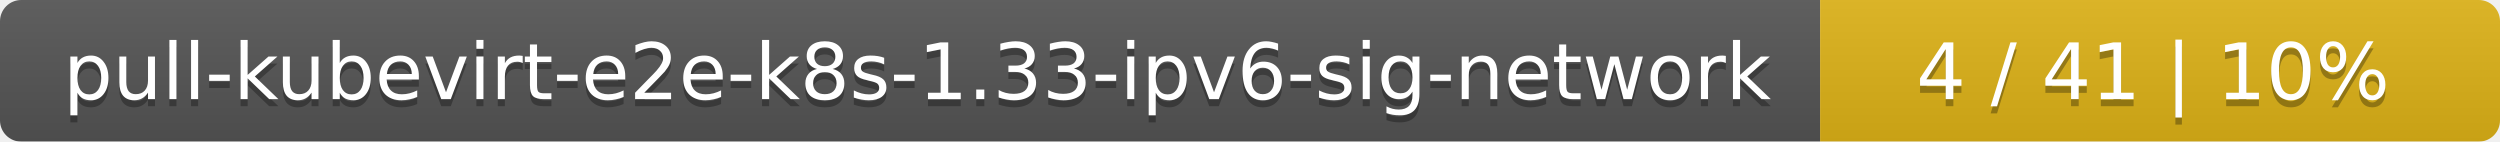
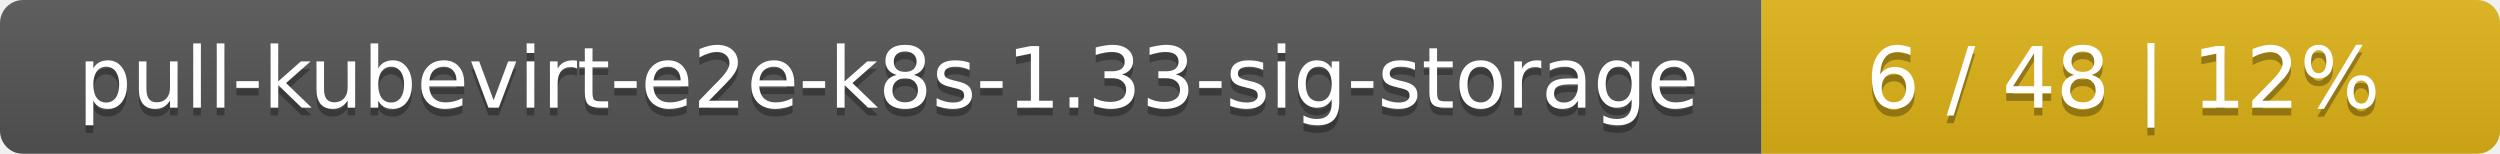
- <svg xmlns="http://www.w3.org/2000/svg" width="353" height="20">
+ <svg xmlns="http://www.w3.org/2000/svg" width="325" height="20">
  <linearGradient id="smooth" x2="0" y2="100%">
    <stop offset="0" stop-color="#bbb" stop-opacity=".1" />
    <stop offset="1" stop-opacity=".1" />
  </linearGradient>
  <mask id="round">
-     <rect width="353" height="20" rx="3" fill="#fff" />
+     <rect width="325" height="20" rx="3" fill="#fff" />
  </mask>
  <g mask="url(#round)">
-     <rect width="257" height="20" fill="#555" />
-     <rect x="257" width="96" height="20" fill="#dfb317" />
-     <rect width="353" height="20" fill="url(#smooth)" />
+     <rect width="229" height="20" fill="#555" />
+     <rect x="229" width="96" height="20" fill="#dfb317" />
+     <rect width="325" height="20" fill="url(#smooth)" />
  </g>
  <g fill="#fff" text-anchor="middle" font-family="DejaVu Sans,Verdana,Geneva,sans-serif" font-size="11">
-     <text x="129.5" y="15" fill="#010101" fill-opacity=".3">pull-kubevirt-e2e-k8s-1.33-ipv6-sig-network</text>
-     <text x="129.5" y="14">pull-kubevirt-e2e-k8s-1.33-ipv6-sig-network</text>
-     <text x="304" y="15" fill="#010101" fill-opacity=".3">4 / 41    |    10%</text>
-     <text x="304" y="14">4 / 41    |    10%</text>
+     <text x="115.5" y="15" fill="#010101" fill-opacity=".3">pull-kubevirt-e2e-k8s-1.33-sig-storage</text>
+     <text x="115.5" y="14">pull-kubevirt-e2e-k8s-1.33-sig-storage</text>
+     <text x="276" y="15" fill="#010101" fill-opacity=".3">6 / 48    |    12%</text>
+     <text x="276" y="14">6 / 48    |    12%</text>
  </g>
</svg>
